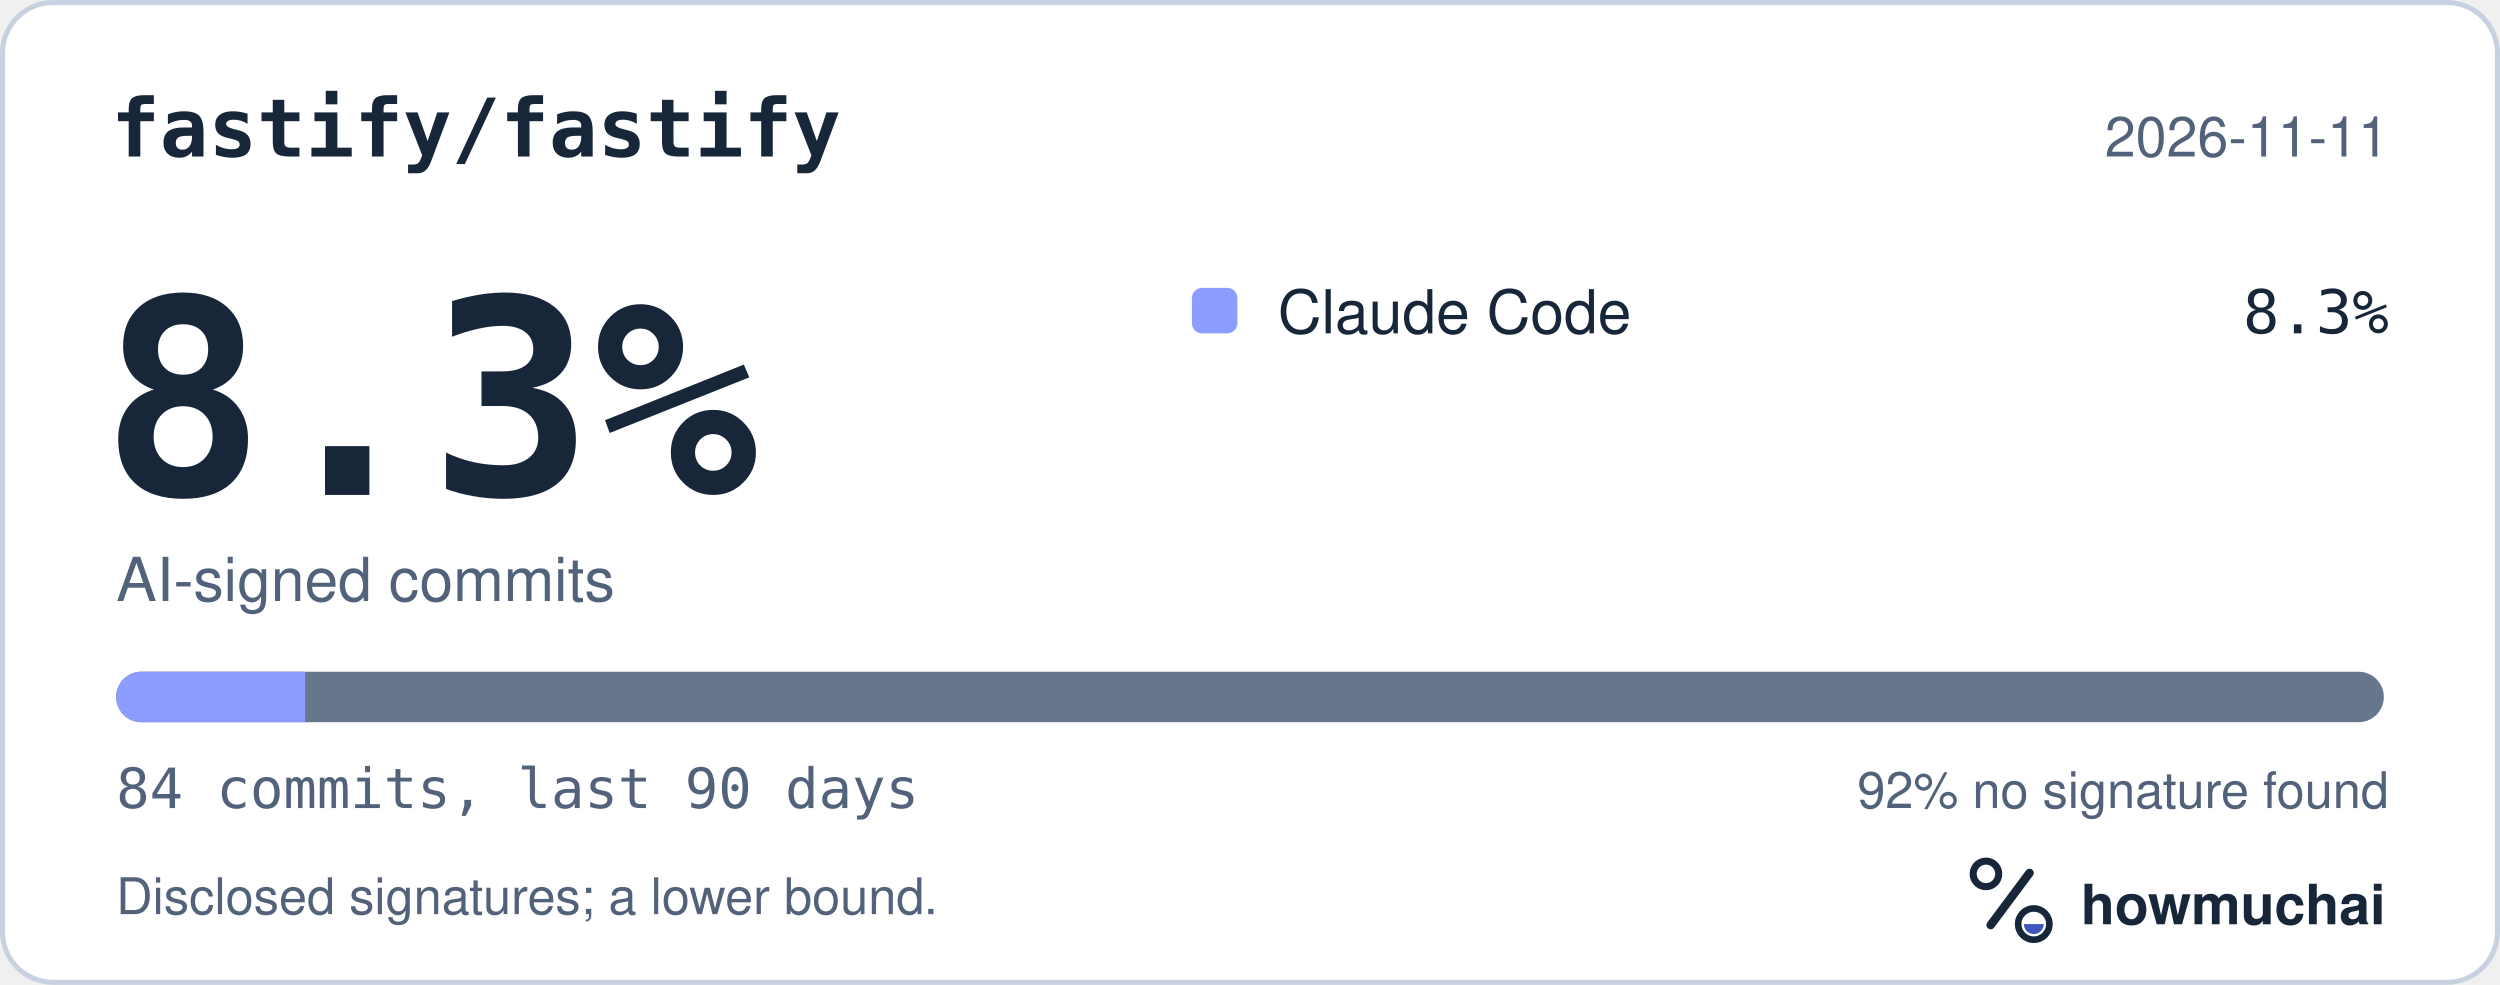
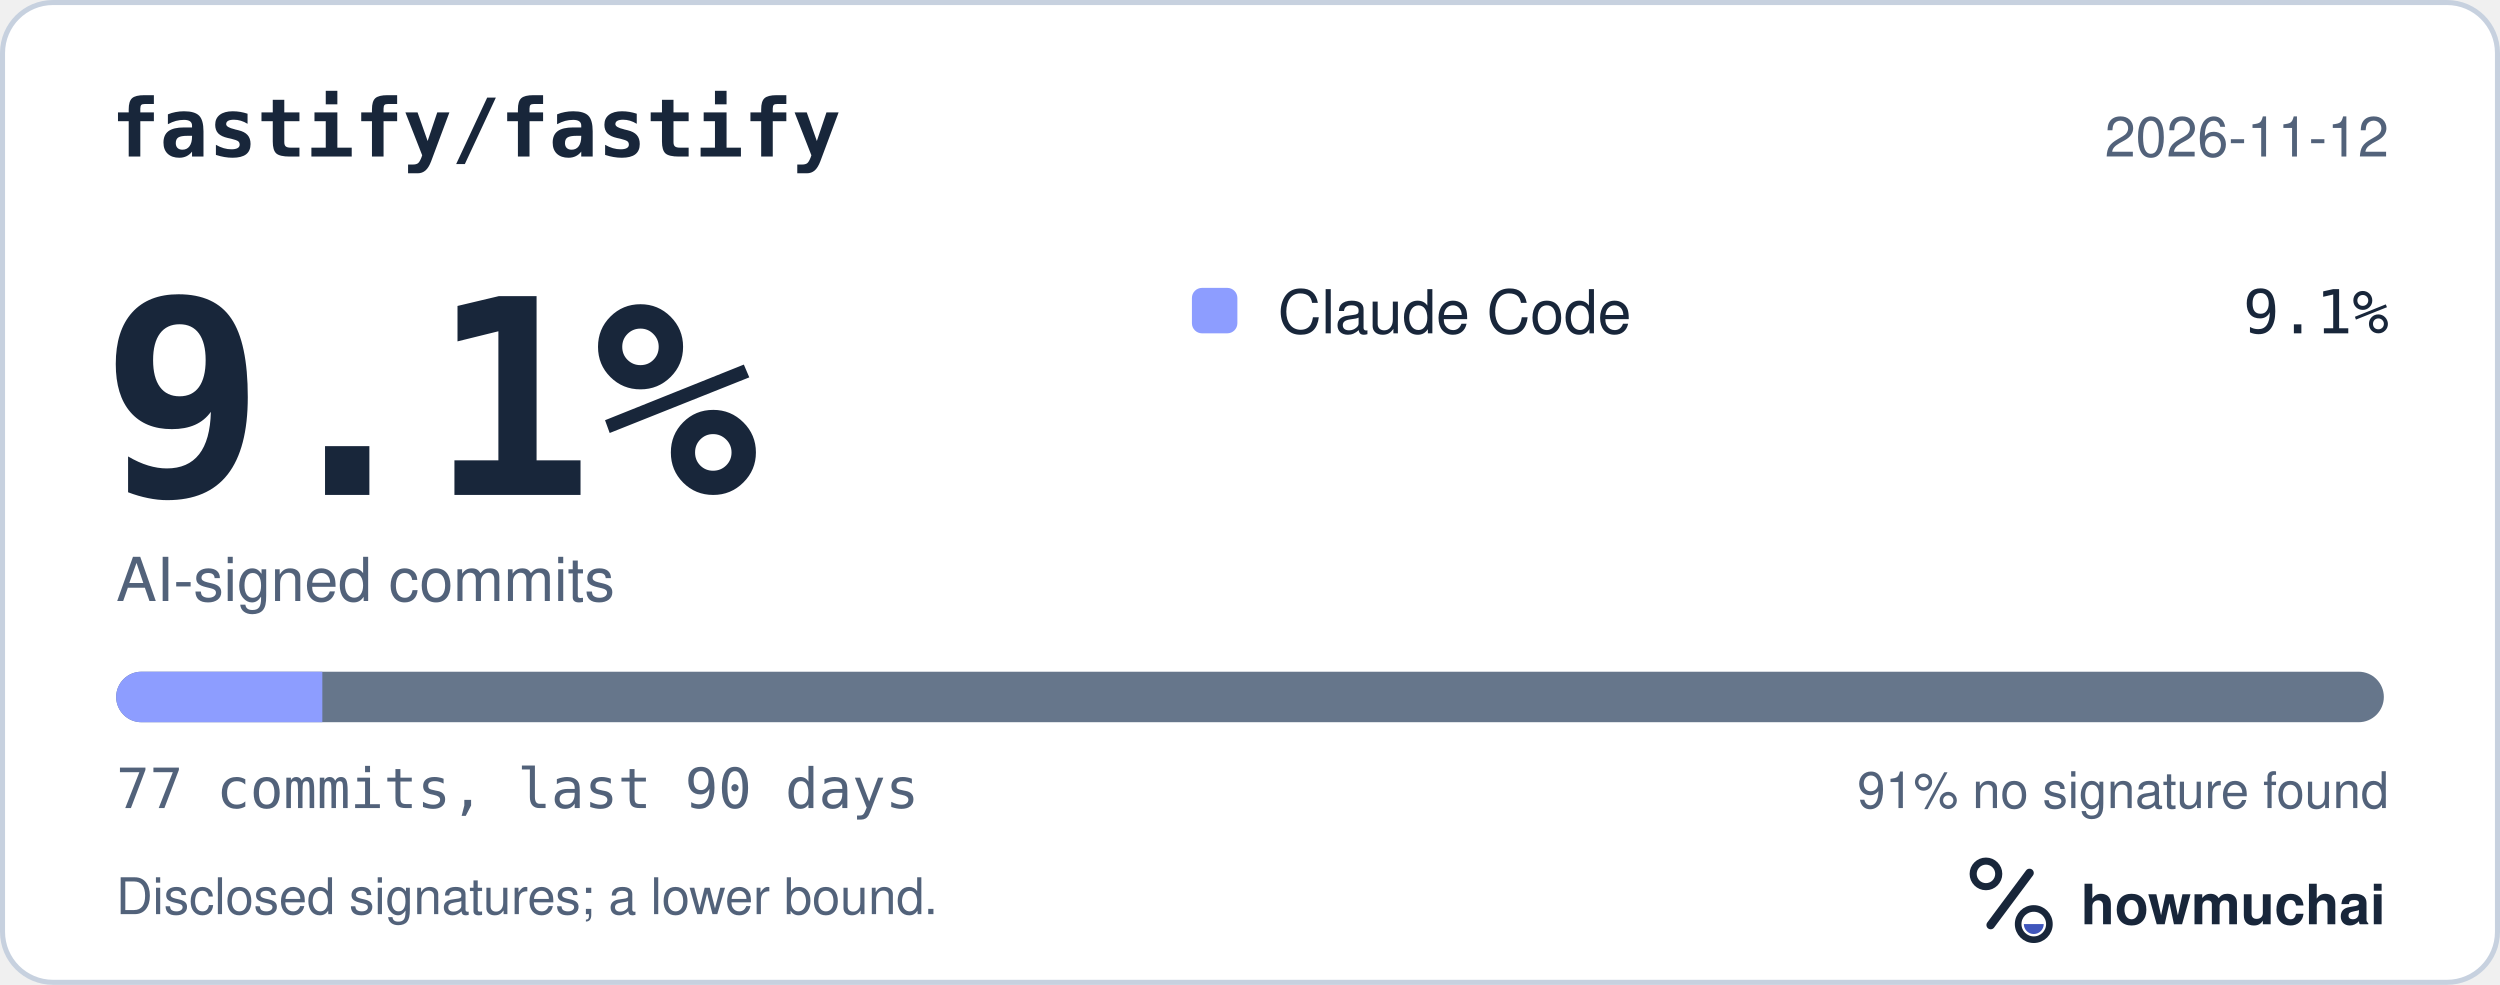
<svg xmlns="http://www.w3.org/2000/svg" width="495" height="195" viewBox="0 0 495 195" role="img" aria-labelledby="hm-t hm-d">
  <rect x="0.5" y="0.5" width="494" height="194" rx="10" fill="#FFFFFF" stroke="#C7D1DF" />
  <text x="22" y="31" fill="#18263A" font-family="ui-monospace, SF Mono, Menlo, Consolas, IBM Plex Mono, monospace" font-size="16" font-weight="600">fastify/fastify</text>
-   <text x="473" y="31" fill="#52627A" font-family="-apple-system, BlinkMacSystemFont, Segoe UI, Helvetica, Arial, Fira Sans, sans-serif" font-size="11" text-anchor="end">2026-11-11</text>
-   <text x="20" y="98" fill="#18263A" font-family="ui-monospace, SF Mono, Menlo, Consolas, IBM Plex Mono, monospace" font-size="54" font-weight="700">8.3%</text>
+   <text x="473" y="31" fill="#52627A" font-family="-apple-system, BlinkMacSystemFont, Segoe UI, Helvetica, Arial, Fira Sans, sans-serif" font-size="11" text-anchor="end">2026-11-12</text>
+   <text x="20" y="98" fill="#18263A" font-family="ui-monospace, SF Mono, Menlo, Consolas, IBM Plex Mono, monospace" font-size="54" font-weight="700">9.1%</text>
  <text x="23" y="119" fill="#52627A" font-family="-apple-system, BlinkMacSystemFont, Segoe UI, Helvetica, Arial, Fira Sans, sans-serif" font-size="12">AI-signed commits</text>
  <rect x="236" y="57" width="9" height="9" rx="2" fill="#8D9DFF" />
  <text x="253" y="66" fill="#18263A" font-family="-apple-system, BlinkMacSystemFont, Segoe UI, Helvetica, Arial, Fira Sans, sans-serif" font-size="12">Claude Code</text>
-   <text x="473" y="66" fill="#18263A" font-family="ui-monospace, SF Mono, Menlo, Consolas, IBM Plex Mono, monospace" font-size="12" text-anchor="end">8.3%</text>
+   <text x="473" y="66" fill="#18263A" font-family="ui-monospace, SF Mono, Menlo, Consolas, IBM Plex Mono, monospace" font-size="12" text-anchor="end">9.1%</text>
  <defs>
    <clipPath id="hm-bar">
      <rect x="23" y="133" width="449" height="10" rx="5" />
    </clipPath>
  </defs>
  <rect x="23" y="133" width="449" height="10" rx="5" fill="#66768B" />
  <g clip-path="url(#hm-bar)">
-     <rect x="23.00" y="133" width="37.42" height="10" fill="#8D9DFF" />
+     <rect x="23.00" y="133" width="40.82" height="10" fill="#8D9DFF" />
  </g>
-   <text x="23" y="160" fill="#52627A" font-family="ui-monospace, SF Mono, Menlo, Consolas, IBM Plex Mono, monospace" font-size="11">84 commits, last 90 days</text>
-   <text x="473" y="160" fill="#52627A" font-family="-apple-system, BlinkMacSystemFont, Segoe UI, Helvetica, Arial, Fira Sans, sans-serif" font-size="10" text-anchor="end">92% no signature found</text>
+   <text x="23" y="160" fill="#52627A" font-family="ui-monospace, SF Mono, Menlo, Consolas, IBM Plex Mono, monospace" font-size="11">77 commits, last 90 days</text>
+   <text x="473" y="160" fill="#52627A" font-family="-apple-system, BlinkMacSystemFont, Segoe UI, Helvetica, Arial, Fira Sans, sans-serif" font-size="10" text-anchor="end">91% no signature found</text>
  <text x="23" y="181" fill="#52627A" font-family="-apple-system, BlinkMacSystemFont, Segoe UI, Helvetica, Arial, Fira Sans, sans-serif" font-size="10">Disclosed signatures; a lower bound.</text>
  <g transform="translate(386 166) scale(0.046875)">
    <circle cx="154" cy="150" r="54" fill="none" stroke="#18263A" stroke-width="30" />
    <path d="M174 366 338 146" fill="none" stroke="#18263A" stroke-width="36" stroke-linecap="round" />
    <circle cx="356" cy="362" r="66" fill="none" stroke="#18263A" stroke-width="28" />
    <path d="M314 362a42 42 0 0 0 84 0Z" fill="#4056BC" />
  </g>
  <text x="412" y="183" fill="#18263A" font-family="-apple-system, BlinkMacSystemFont, Segoe UI, Helvetica, Arial, Fira Sans, sans-serif" font-size="11" font-weight="650">howmuchai</text>
</svg>
